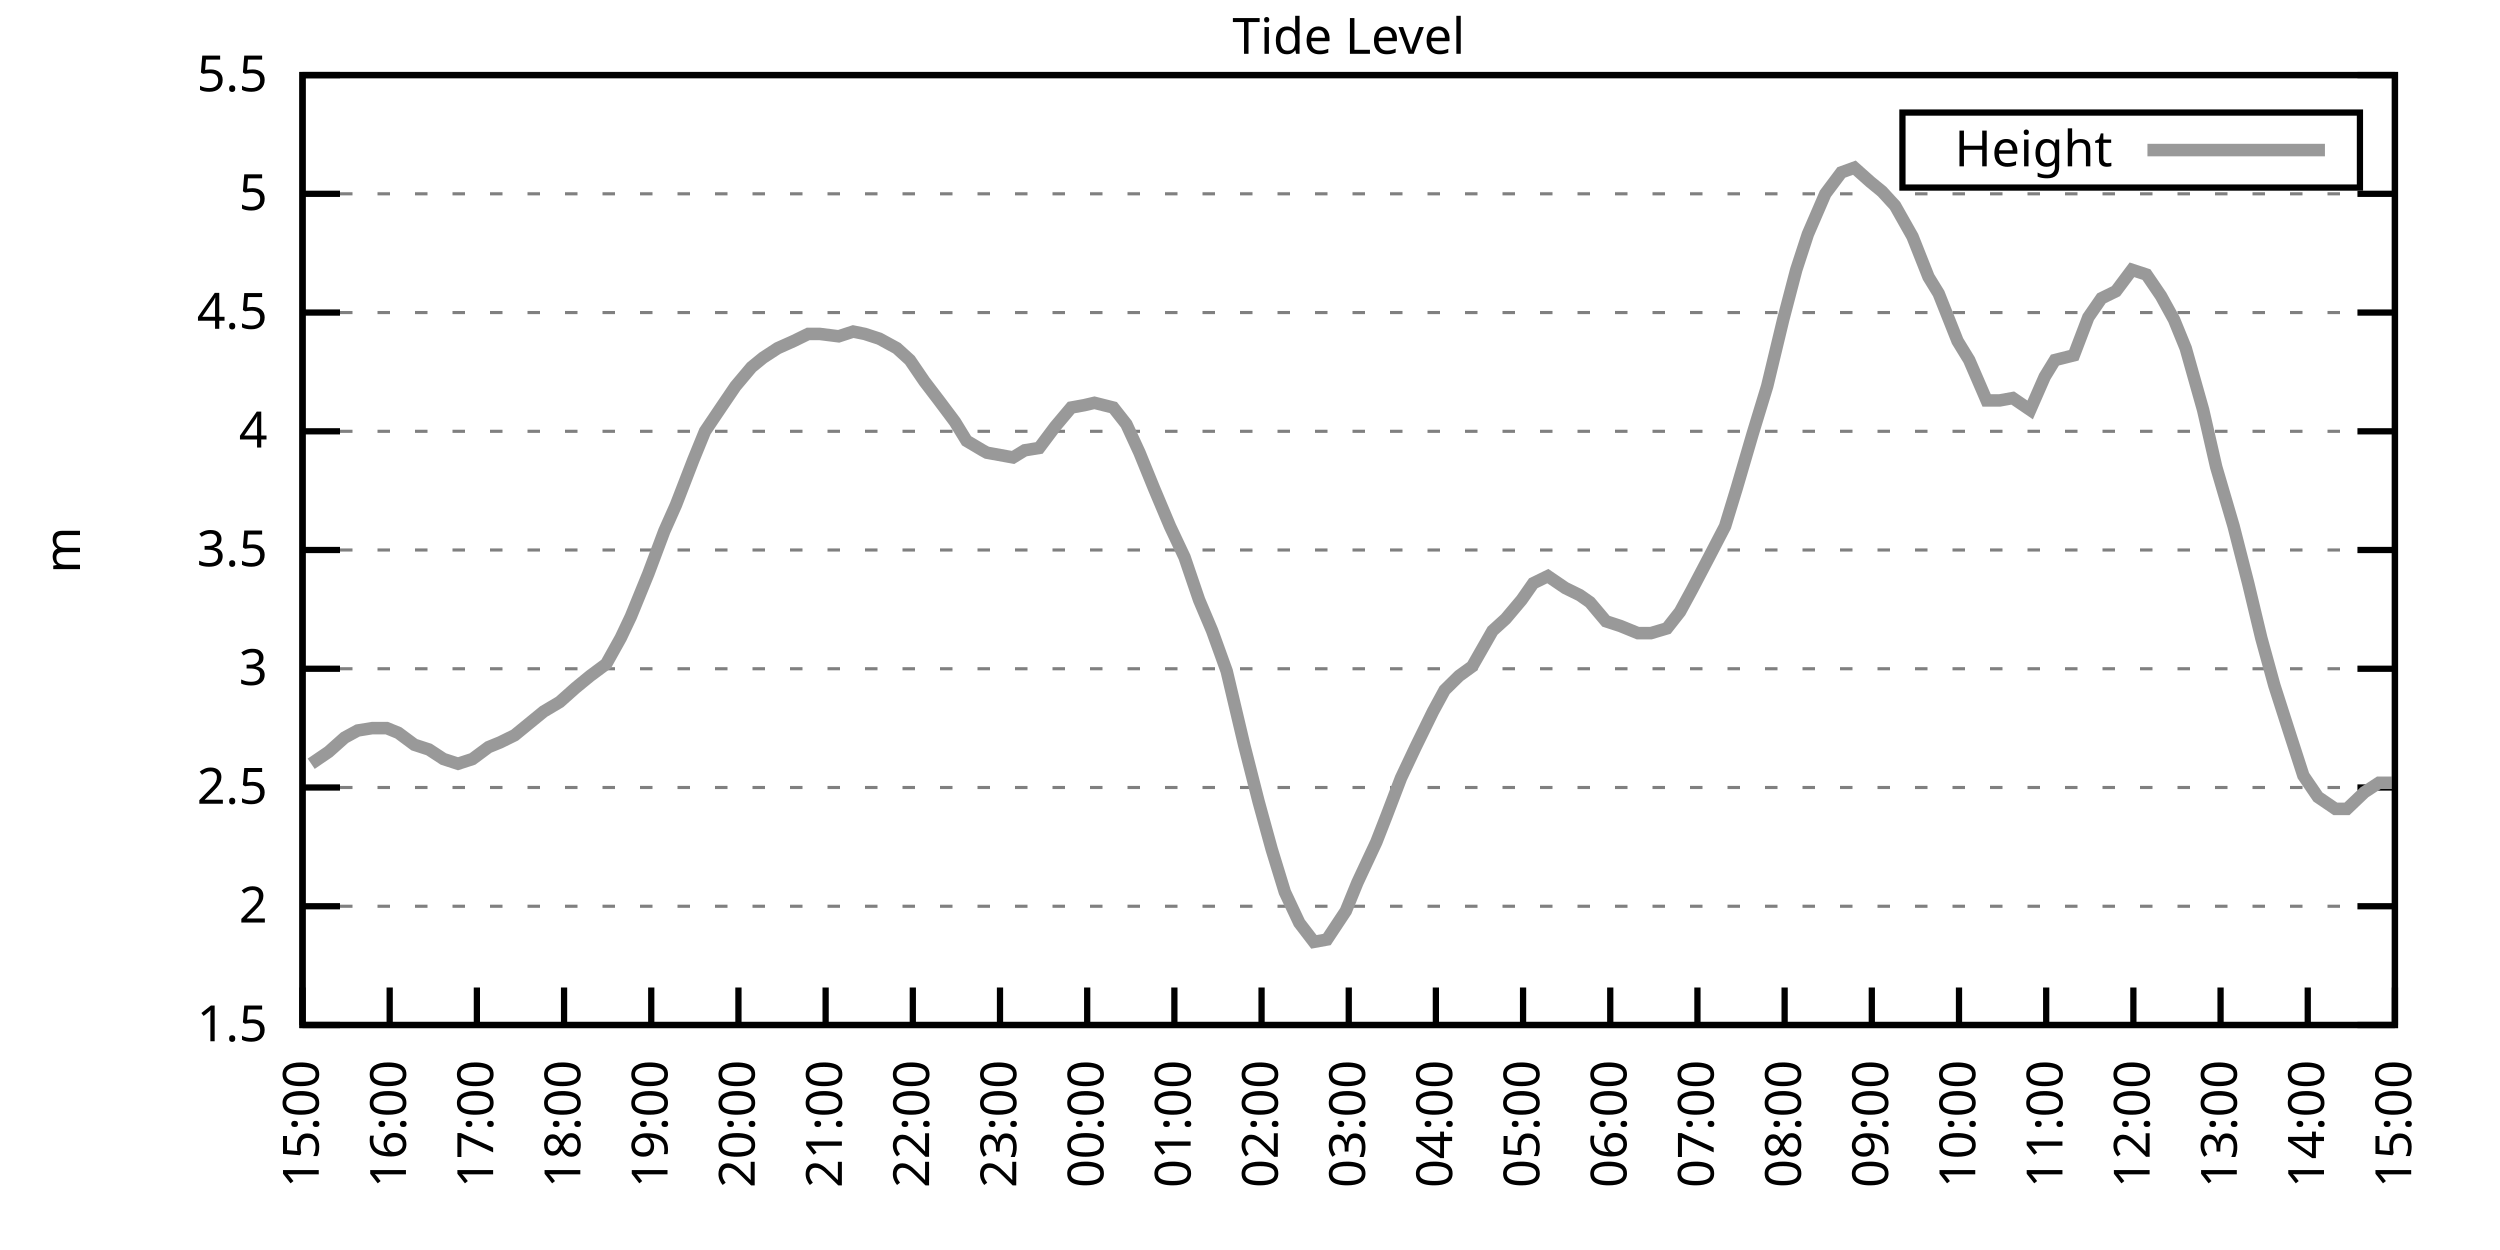
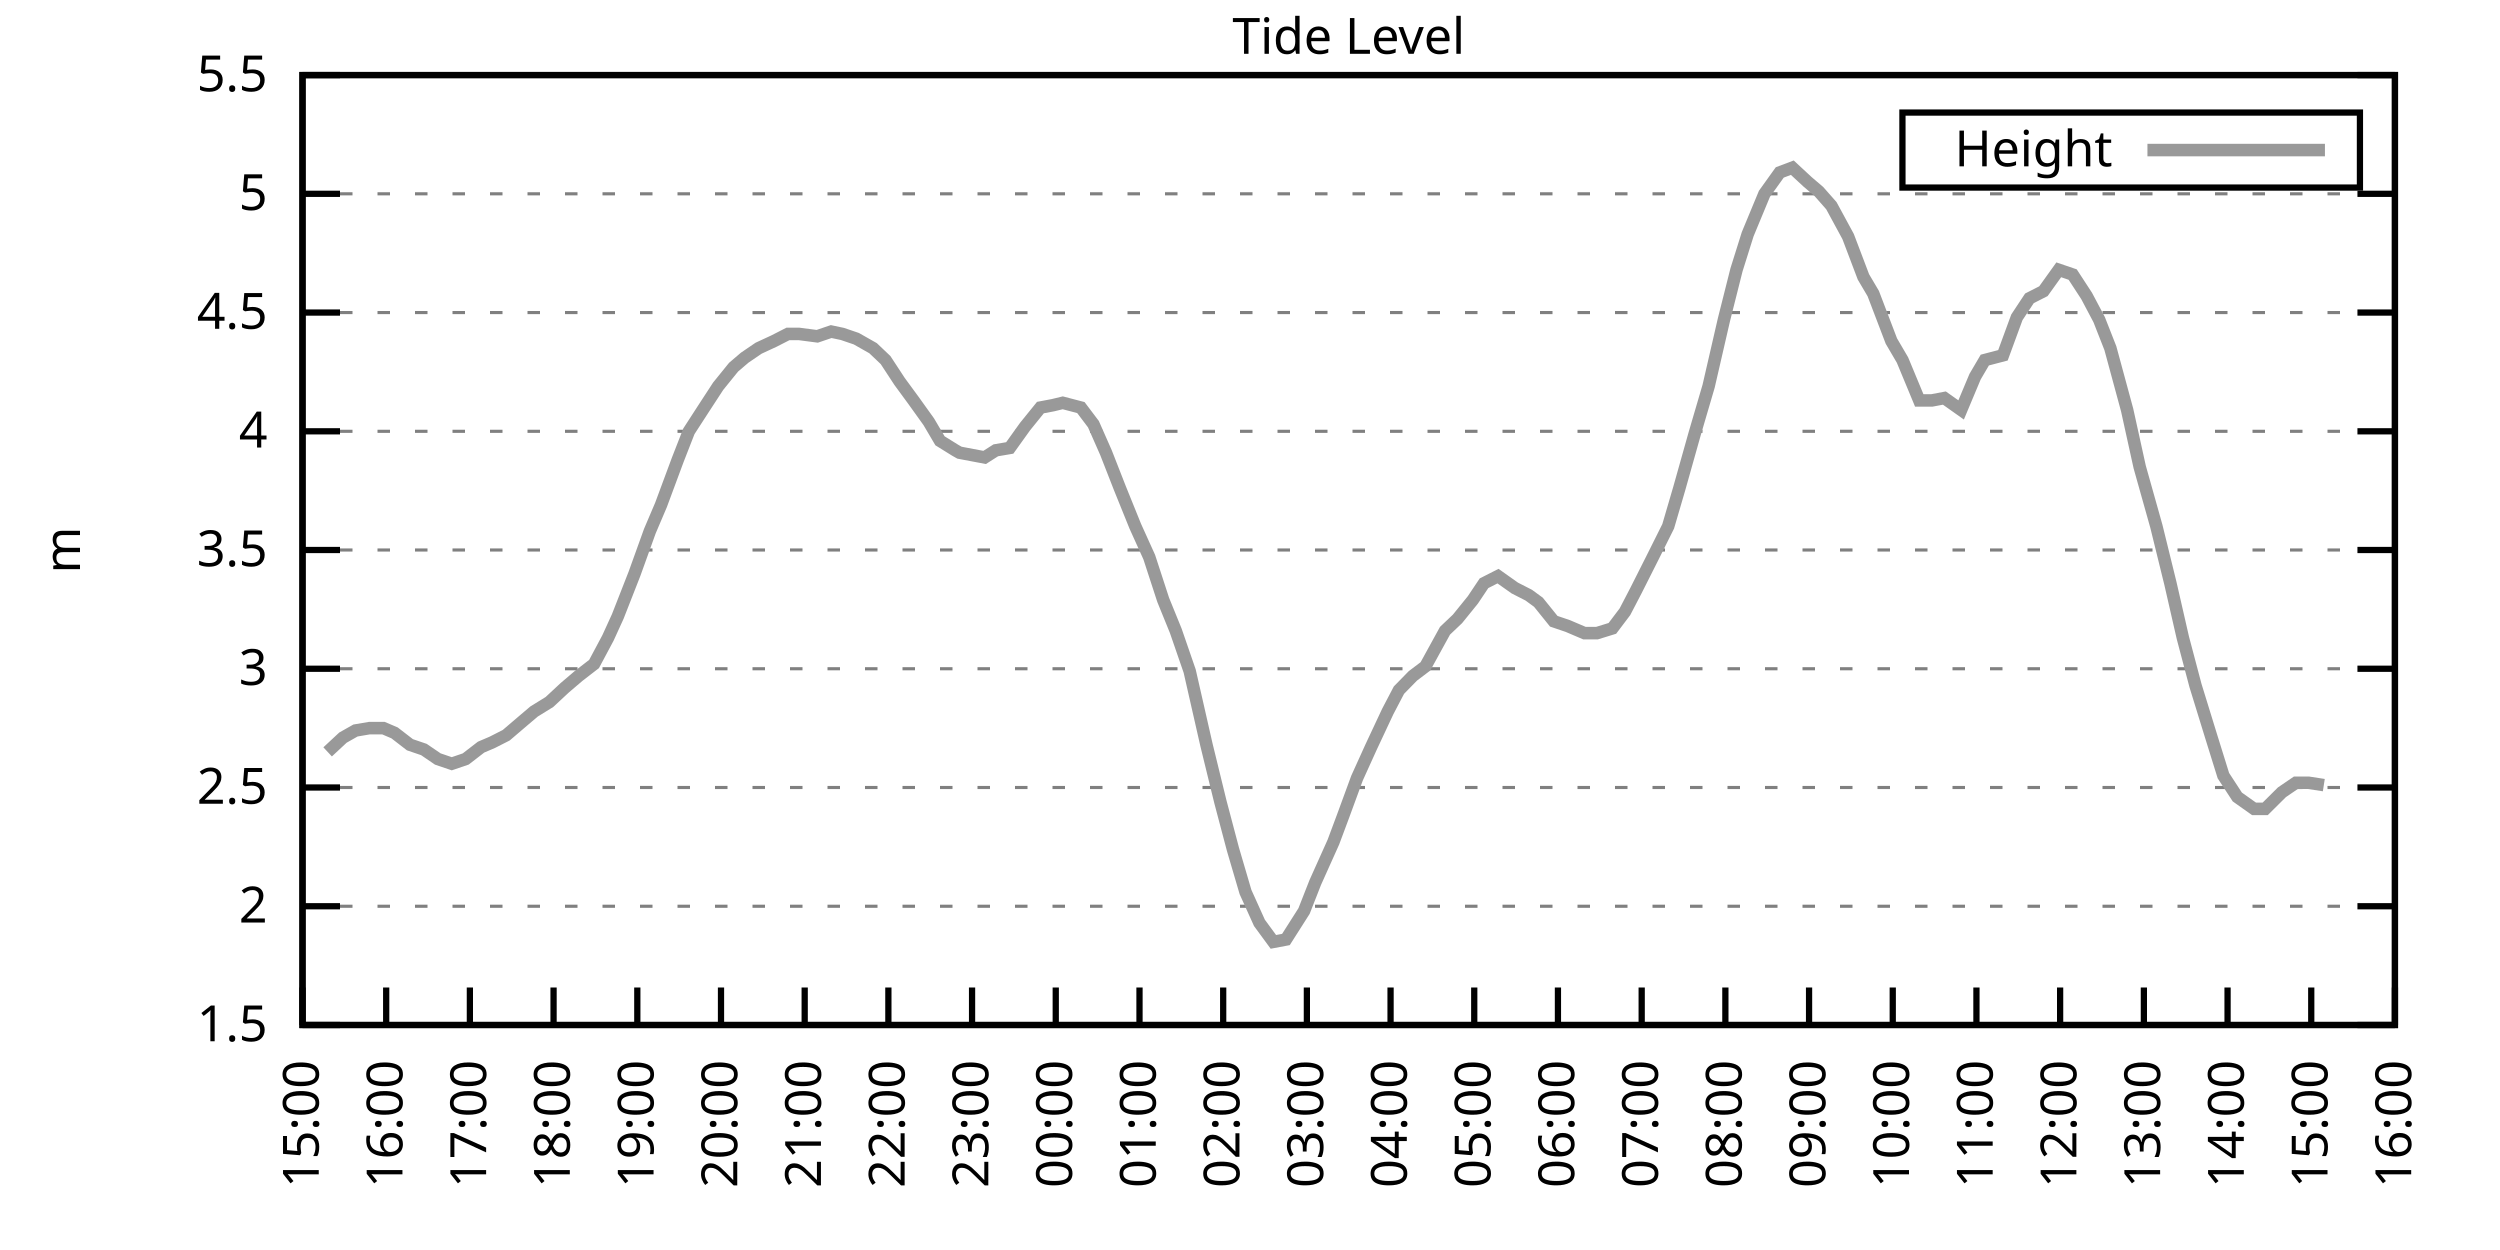
<svg xmlns="http://www.w3.org/2000/svg" xmlns:xlink="http://www.w3.org/1999/xlink" width="400" height="200" viewBox="0 0 400 200">
  <g id="gnuplot_canvas">
    <rect x="0" y="0" width="400" height="200" fill="none" />
    <defs>
      <circle id="gpDot" r="0.5" stroke-width="0.5" stroke="currentColor" />
      <path id="gpPt0" stroke-width="0.333" stroke="currentColor" d="M-1,0 h2 M0,-1 v2" />
      <path id="gpPt1" stroke-width="0.333" stroke="currentColor" d="M-1,-1 L1,1 M1,-1 L-1,1" />
      <path id="gpPt2" stroke-width="0.333" stroke="currentColor" d="M-1,0 L1,0 M0,-1 L0,1 M-1,-1 L1,1 M-1,1 L1,-1" />
      <rect id="gpPt3" stroke-width="0.333" stroke="currentColor" x="-1" y="-1" width="2" height="2" />
      <rect id="gpPt4" stroke-width="0.333" stroke="currentColor" fill="currentColor" x="-1" y="-1" width="2" height="2" />
      <circle id="gpPt5" stroke-width="0.333" stroke="currentColor" cx="0" cy="0" r="1" />
      <use xlink:href="#gpPt5" id="gpPt6" fill="currentColor" stroke="none" />
      <path id="gpPt7" stroke-width="0.333" stroke="currentColor" d="M0,-1.33 L-1.33,0.67 L1.33,0.67 z" />
      <use xlink:href="#gpPt7" id="gpPt8" fill="currentColor" stroke="none" />
      <use xlink:href="#gpPt7" id="gpPt9" stroke="currentColor" transform="rotate(180)" />
      <use xlink:href="#gpPt9" id="gpPt10" fill="currentColor" stroke="none" />
      <use xlink:href="#gpPt3" id="gpPt11" stroke="currentColor" transform="rotate(45)" />
      <use xlink:href="#gpPt11" id="gpPt12" fill="currentColor" stroke="none" />
      <path id="gpPt13" stroke-width="0.333" stroke="currentColor" d="M0,1.330 L1.265,0.411 L0.782,-1.067 L-0.782,-1.076 L-1.265,0.411 z" />
      <use xlink:href="#gpPt13" id="gpPt14" fill="currentColor" stroke="none" />
      <filter id="textbox" filterUnits="objectBoundingBox" x="0" y="0" height="1" width="1">
        <feFlood flood-color="white" flood-opacity="1" result="bgnd" />
        <feComposite in="SourceGraphic" in2="bgnd" operator="atop" />
      </filter>
      <filter id="greybox" filterUnits="objectBoundingBox" x="0" y="0" height="1" width="1">
        <feFlood flood-color="lightgrey" flood-opacity="1" result="grey" />
        <feComposite in="SourceGraphic" in2="grey" operator="atop" />
      </filter>
    </defs>
    <g fill="none" color="white" stroke="currentColor" stroke-width="1.00" stroke-linecap="butt" stroke-linejoin="miter">
</g>
    <g fill="none" color="black" stroke="currentColor" stroke-width="1.00" stroke-linecap="butt" stroke-linejoin="miter">
      <g stroke="none" shape-rendering="crispEdges">
        <polygon fill="rgb(255, 255, 255)" points="48.40,164.00 383.18,164.00 383.18,12.02 48.40,12.02 " />
      </g>
    </g>
    <g fill="none" color="black" stroke="currentColor" stroke-width="1.00" stroke-linecap="butt" stroke-linejoin="miter">
</g>
    <g fill="none" color="black" stroke="black" stroke-width="0.50" stroke-linecap="butt" stroke-linejoin="miter">
</g>
    <g fill="none" color="gray" stroke="currentColor" stroke-width="0.50" stroke-linecap="butt" stroke-linejoin="miter">
      <path stroke="gray" stroke-dasharray="2,4" class="gridline" d="M48.40,164.00 L383.19,164.00  " />
    </g>
    <g fill="none" color="gray" stroke="gray" stroke-width="1.00" stroke-linecap="butt" stroke-linejoin="miter">
</g>
    <g fill="none" color="black" stroke="currentColor" stroke-width="1.00" stroke-linecap="butt" stroke-linejoin="miter">
      <path stroke="black" d="M48.40,164.00 L54.40,164.00 M383.19,164.00 L377.19,164.00  " />
      <g transform="translate(42.80,166.60)" stroke="none" fill="black" font-family="Sans" font-size="8.00" text-anchor="end">
        <text>
          <tspan font-family="Sans"> 1.5</tspan>
        </text>
      </g>
    </g>
    <g fill="none" color="black" stroke="currentColor" stroke-width="1.00" stroke-linecap="butt" stroke-linejoin="miter">
</g>
    <g fill="none" color="black" stroke="black" stroke-width="0.50" stroke-linecap="butt" stroke-linejoin="miter">
</g>
    <g fill="none" color="gray" stroke="currentColor" stroke-width="0.50" stroke-linecap="butt" stroke-linejoin="miter">
      <path stroke="gray" stroke-dasharray="2,4" class="gridline" d="M48.40,145.00 L383.19,145.00  " />
    </g>
    <g fill="none" color="gray" stroke="gray" stroke-width="1.00" stroke-linecap="butt" stroke-linejoin="miter">
</g>
    <g fill="none" color="black" stroke="currentColor" stroke-width="1.00" stroke-linecap="butt" stroke-linejoin="miter">
      <path stroke="black" d="M48.40,145.00 L54.40,145.00 M383.19,145.00 L377.19,145.00  " />
      <g transform="translate(42.80,147.60)" stroke="none" fill="black" font-family="Sans" font-size="8.00" text-anchor="end">
        <text>
          <tspan font-family="Sans"> 2</tspan>
        </text>
      </g>
    </g>
    <g fill="none" color="black" stroke="currentColor" stroke-width="1.00" stroke-linecap="butt" stroke-linejoin="miter">
</g>
    <g fill="none" color="black" stroke="black" stroke-width="0.50" stroke-linecap="butt" stroke-linejoin="miter">
</g>
    <g fill="none" color="gray" stroke="currentColor" stroke-width="0.50" stroke-linecap="butt" stroke-linejoin="miter">
      <path stroke="gray" stroke-dasharray="2,4" class="gridline" d="M48.40,126.00 L383.19,126.00  " />
    </g>
    <g fill="none" color="gray" stroke="gray" stroke-width="1.00" stroke-linecap="butt" stroke-linejoin="miter">
</g>
    <g fill="none" color="black" stroke="currentColor" stroke-width="1.00" stroke-linecap="butt" stroke-linejoin="miter">
      <path stroke="black" d="M48.40,126.00 L54.40,126.00 M383.19,126.00 L377.19,126.00  " />
      <g transform="translate(42.80,128.60)" stroke="none" fill="black" font-family="Sans" font-size="8.00" text-anchor="end">
        <text>
          <tspan font-family="Sans"> 2.5</tspan>
        </text>
      </g>
    </g>
    <g fill="none" color="black" stroke="currentColor" stroke-width="1.00" stroke-linecap="butt" stroke-linejoin="miter">
</g>
    <g fill="none" color="black" stroke="black" stroke-width="0.50" stroke-linecap="butt" stroke-linejoin="miter">
</g>
    <g fill="none" color="gray" stroke="currentColor" stroke-width="0.50" stroke-linecap="butt" stroke-linejoin="miter">
      <path stroke="gray" stroke-dasharray="2,4" class="gridline" d="M48.40,107.00 L383.19,107.00  " />
    </g>
    <g fill="none" color="gray" stroke="gray" stroke-width="1.00" stroke-linecap="butt" stroke-linejoin="miter">
</g>
    <g fill="none" color="black" stroke="currentColor" stroke-width="1.00" stroke-linecap="butt" stroke-linejoin="miter">
      <path stroke="black" d="M48.40,107.00 L54.40,107.00 M383.19,107.00 L377.19,107.00  " />
      <g transform="translate(42.80,109.60)" stroke="none" fill="black" font-family="Sans" font-size="8.00" text-anchor="end">
        <text>
          <tspan font-family="Sans"> 3</tspan>
        </text>
      </g>
    </g>
    <g fill="none" color="black" stroke="currentColor" stroke-width="1.00" stroke-linecap="butt" stroke-linejoin="miter">
</g>
    <g fill="none" color="black" stroke="black" stroke-width="0.50" stroke-linecap="butt" stroke-linejoin="miter">
</g>
    <g fill="none" color="gray" stroke="currentColor" stroke-width="0.50" stroke-linecap="butt" stroke-linejoin="miter">
      <path stroke="gray" stroke-dasharray="2,4" class="gridline" d="M48.40,88.00 L383.19,88.00  " />
    </g>
    <g fill="none" color="gray" stroke="gray" stroke-width="1.00" stroke-linecap="butt" stroke-linejoin="miter">
</g>
    <g fill="none" color="black" stroke="currentColor" stroke-width="1.00" stroke-linecap="butt" stroke-linejoin="miter">
      <path stroke="black" d="M48.40,88.00 L54.40,88.00 M383.19,88.00 L377.19,88.00  " />
      <g transform="translate(42.80,90.60)" stroke="none" fill="black" font-family="Sans" font-size="8.00" text-anchor="end">
        <text>
          <tspan font-family="Sans"> 3.5</tspan>
        </text>
      </g>
    </g>
    <g fill="none" color="black" stroke="currentColor" stroke-width="1.00" stroke-linecap="butt" stroke-linejoin="miter">
</g>
    <g fill="none" color="black" stroke="black" stroke-width="0.50" stroke-linecap="butt" stroke-linejoin="miter">
</g>
    <g fill="none" color="gray" stroke="currentColor" stroke-width="0.50" stroke-linecap="butt" stroke-linejoin="miter">
      <path stroke="gray" stroke-dasharray="2,4" class="gridline" d="M48.40,69.01 L383.19,69.01  " />
    </g>
    <g fill="none" color="gray" stroke="gray" stroke-width="1.00" stroke-linecap="butt" stroke-linejoin="miter">
</g>
    <g fill="none" color="black" stroke="currentColor" stroke-width="1.00" stroke-linecap="butt" stroke-linejoin="miter">
      <path stroke="black" d="M48.40,69.01 L54.40,69.01 M383.19,69.01 L377.19,69.01  " />
      <g transform="translate(42.80,71.61)" stroke="none" fill="black" font-family="Sans" font-size="8.00" text-anchor="end">
        <text>
          <tspan font-family="Sans"> 4</tspan>
        </text>
      </g>
    </g>
    <g fill="none" color="black" stroke="currentColor" stroke-width="1.00" stroke-linecap="butt" stroke-linejoin="miter">
</g>
    <g fill="none" color="black" stroke="black" stroke-width="0.50" stroke-linecap="butt" stroke-linejoin="miter">
</g>
    <g fill="none" color="gray" stroke="currentColor" stroke-width="0.50" stroke-linecap="butt" stroke-linejoin="miter">
      <path stroke="gray" stroke-dasharray="2,4" class="gridline" d="M48.40,50.01 L383.19,50.01  " />
    </g>
    <g fill="none" color="gray" stroke="gray" stroke-width="1.00" stroke-linecap="butt" stroke-linejoin="miter">
</g>
    <g fill="none" color="black" stroke="currentColor" stroke-width="1.00" stroke-linecap="butt" stroke-linejoin="miter">
      <path stroke="black" d="M48.40,50.01 L54.40,50.01 M383.19,50.01 L377.19,50.01  " />
      <g transform="translate(42.80,52.61)" stroke="none" fill="black" font-family="Sans" font-size="8.00" text-anchor="end">
        <text>
          <tspan font-family="Sans"> 4.5</tspan>
        </text>
      </g>
    </g>
    <g fill="none" color="black" stroke="currentColor" stroke-width="1.00" stroke-linecap="butt" stroke-linejoin="miter">
</g>
    <g fill="none" color="black" stroke="black" stroke-width="0.50" stroke-linecap="butt" stroke-linejoin="miter">
</g>
    <g fill="none" color="gray" stroke="currentColor" stroke-width="0.50" stroke-linecap="butt" stroke-linejoin="miter">
      <path stroke="gray" stroke-dasharray="2,4" class="gridline" d="M48.40,31.01 L383.19,31.01  " />
    </g>
    <g fill="none" color="gray" stroke="gray" stroke-width="1.00" stroke-linecap="butt" stroke-linejoin="miter">
</g>
    <g fill="none" color="black" stroke="currentColor" stroke-width="1.00" stroke-linecap="butt" stroke-linejoin="miter">
      <path stroke="black" d="M48.40,31.01 L54.40,31.01 M383.19,31.01 L377.19,31.01  " />
      <g transform="translate(42.80,33.61)" stroke="none" fill="black" font-family="Sans" font-size="8.00" text-anchor="end">
        <text>
          <tspan font-family="Sans"> 5</tspan>
        </text>
      </g>
    </g>
    <g fill="none" color="black" stroke="currentColor" stroke-width="1.00" stroke-linecap="butt" stroke-linejoin="miter">
</g>
    <g fill="none" color="black" stroke="black" stroke-width="0.50" stroke-linecap="butt" stroke-linejoin="miter">
</g>
    <g fill="none" color="gray" stroke="currentColor" stroke-width="0.50" stroke-linecap="butt" stroke-linejoin="miter">
      <path stroke="gray" stroke-dasharray="2,4" class="gridline" d="M48.40,12.01 L383.19,12.01  " />
    </g>
    <g fill="none" color="gray" stroke="gray" stroke-width="1.00" stroke-linecap="butt" stroke-linejoin="miter">
</g>
    <g fill="none" color="black" stroke="currentColor" stroke-width="1.00" stroke-linecap="butt" stroke-linejoin="miter">
      <path stroke="black" d="M48.40,12.01 L54.40,12.01 M383.19,12.01 L377.19,12.01  " />
      <g transform="translate(42.80,14.61)" stroke="none" fill="black" font-family="Sans" font-size="8.00" text-anchor="end">
        <text>
          <tspan font-family="Sans"> 5.5</tspan>
        </text>
      </g>
    </g>
    <g fill="none" color="black" stroke="currentColor" stroke-width="1.00" stroke-linecap="butt" stroke-linejoin="miter">
      <path stroke="black" d="M48.40,164.00 L48.40,158.00  " />
      <g transform="translate(51.00,169.60) rotate(270.00)" stroke="none" fill="black" font-family="Sans" font-size="8.00" text-anchor="end">
        <text>
          <tspan font-family="Sans">15:00</tspan>
        </text>
      </g>
    </g>
    <g fill="none" color="black" stroke="currentColor" stroke-width="1.00" stroke-linecap="butt" stroke-linejoin="miter">
-       <path stroke="black" d="M62.35,164.00 L62.35,158.00  " />
-       <g transform="translate(64.95,169.60) rotate(270.00)" stroke="none" fill="black" font-family="Sans" font-size="8.00" text-anchor="end">
+       <path stroke="black" d="M61.79,164.00 L61.79,158.00  " />
+       <g transform="translate(64.39,169.60) rotate(270.00)" stroke="none" fill="black" font-family="Sans" font-size="8.00" text-anchor="end">
        <text>
          <tspan font-family="Sans">16:00</tspan>
        </text>
      </g>
    </g>
    <g fill="none" color="black" stroke="currentColor" stroke-width="1.00" stroke-linecap="butt" stroke-linejoin="miter">
-       <path stroke="black" d="M76.30,164.00 L76.30,158.00  " />
-       <g transform="translate(78.90,169.60) rotate(270.00)" stroke="none" fill="black" font-family="Sans" font-size="8.00" text-anchor="end">
+       <path stroke="black" d="M75.18,164.00 L75.18,158.00  " />
+       <g transform="translate(77.78,169.60) rotate(270.00)" stroke="none" fill="black" font-family="Sans" font-size="8.00" text-anchor="end">
        <text>
          <tspan font-family="Sans">17:00</tspan>
        </text>
      </g>
    </g>
    <g fill="none" color="black" stroke="currentColor" stroke-width="1.00" stroke-linecap="butt" stroke-linejoin="miter">
-       <path stroke="black" d="M90.25,164.00 L90.25,158.00  " />
-       <g transform="translate(92.85,169.60) rotate(270.00)" stroke="none" fill="black" font-family="Sans" font-size="8.00" text-anchor="end">
+       <path stroke="black" d="M88.57,164.00 L88.57,158.00  " />
+       <g transform="translate(91.17,169.60) rotate(270.00)" stroke="none" fill="black" font-family="Sans" font-size="8.00" text-anchor="end">
        <text>
          <tspan font-family="Sans">18:00</tspan>
        </text>
      </g>
    </g>
    <g fill="none" color="black" stroke="currentColor" stroke-width="1.00" stroke-linecap="butt" stroke-linejoin="miter">
-       <path stroke="black" d="M104.20,164.00 L104.20,158.00  " />
-       <g transform="translate(106.80,169.60) rotate(270.00)" stroke="none" fill="black" font-family="Sans" font-size="8.00" text-anchor="end">
+       <path stroke="black" d="M101.97,164.00 L101.97,158.00  " />
+       <g transform="translate(104.57,169.60) rotate(270.00)" stroke="none" fill="black" font-family="Sans" font-size="8.00" text-anchor="end">
        <text>
          <tspan font-family="Sans">19:00</tspan>
        </text>
      </g>
    </g>
    <g fill="none" color="black" stroke="currentColor" stroke-width="1.00" stroke-linecap="butt" stroke-linejoin="miter">
-       <path stroke="black" d="M118.15,164.00 L118.15,158.00  " />
-       <g transform="translate(120.75,169.60) rotate(270.00)" stroke="none" fill="black" font-family="Sans" font-size="8.00" text-anchor="end">
+       <path stroke="black" d="M115.36,164.00 L115.36,158.00  " />
+       <g transform="translate(117.96,169.60) rotate(270.00)" stroke="none" fill="black" font-family="Sans" font-size="8.00" text-anchor="end">
        <text>
          <tspan font-family="Sans">20:00</tspan>
        </text>
      </g>
    </g>
    <g fill="none" color="black" stroke="currentColor" stroke-width="1.00" stroke-linecap="butt" stroke-linejoin="miter">
-       <path stroke="black" d="M132.10,164.00 L132.10,158.00  " />
-       <g transform="translate(134.70,169.60) rotate(270.00)" stroke="none" fill="black" font-family="Sans" font-size="8.00" text-anchor="end">
+       <path stroke="black" d="M128.75,164.00 L128.75,158.00  " />
+       <g transform="translate(131.35,169.60) rotate(270.00)" stroke="none" fill="black" font-family="Sans" font-size="8.00" text-anchor="end">
        <text>
          <tspan font-family="Sans">21:00</tspan>
        </text>
      </g>
    </g>
    <g fill="none" color="black" stroke="currentColor" stroke-width="1.00" stroke-linecap="butt" stroke-linejoin="miter">
-       <path stroke="black" d="M146.05,164.00 L146.05,158.00  " />
-       <g transform="translate(148.65,169.60) rotate(270.00)" stroke="none" fill="black" font-family="Sans" font-size="8.00" text-anchor="end">
+       <path stroke="black" d="M142.14,164.00 L142.14,158.00  " />
+       <g transform="translate(144.74,169.60) rotate(270.00)" stroke="none" fill="black" font-family="Sans" font-size="8.00" text-anchor="end">
        <text>
          <tspan font-family="Sans">22:00</tspan>
        </text>
      </g>
    </g>
    <g fill="none" color="black" stroke="currentColor" stroke-width="1.00" stroke-linecap="butt" stroke-linejoin="miter">
-       <path stroke="black" d="M160.00,164.00 L160.00,158.00  " />
-       <g transform="translate(162.60,169.60) rotate(270.00)" stroke="none" fill="black" font-family="Sans" font-size="8.00" text-anchor="end">
+       <path stroke="black" d="M155.53,164.00 L155.53,158.00  " />
+       <g transform="translate(158.13,169.60) rotate(270.00)" stroke="none" fill="black" font-family="Sans" font-size="8.00" text-anchor="end">
        <text>
          <tspan font-family="Sans">23:00</tspan>
        </text>
      </g>
    </g>
    <g fill="none" color="black" stroke="currentColor" stroke-width="1.00" stroke-linecap="butt" stroke-linejoin="miter">
-       <path stroke="black" d="M173.95,164.00 L173.95,158.00  " />
-       <g transform="translate(176.55,169.60) rotate(270.00)" stroke="none" fill="black" font-family="Sans" font-size="8.00" text-anchor="end">
+       <path stroke="black" d="M168.92,164.00 L168.92,158.00  " />
+       <g transform="translate(171.52,169.60) rotate(270.00)" stroke="none" fill="black" font-family="Sans" font-size="8.00" text-anchor="end">
        <text>
          <tspan font-family="Sans">00:00</tspan>
        </text>
      </g>
    </g>
    <g fill="none" color="black" stroke="currentColor" stroke-width="1.00" stroke-linecap="butt" stroke-linejoin="miter">
-       <path stroke="black" d="M187.90,164.00 L187.90,158.00  " />
-       <g transform="translate(190.50,169.60) rotate(270.00)" stroke="none" fill="black" font-family="Sans" font-size="8.00" text-anchor="end">
+       <path stroke="black" d="M182.32,164.00 L182.32,158.00  " />
+       <g transform="translate(184.92,169.60) rotate(270.00)" stroke="none" fill="black" font-family="Sans" font-size="8.00" text-anchor="end">
        <text>
          <tspan font-family="Sans">01:00</tspan>
        </text>
      </g>
    </g>
    <g fill="none" color="black" stroke="currentColor" stroke-width="1.00" stroke-linecap="butt" stroke-linejoin="miter">
-       <path stroke="black" d="M201.85,164.00 L201.85,158.00  " />
-       <g transform="translate(204.45,169.60) rotate(270.00)" stroke="none" fill="black" font-family="Sans" font-size="8.00" text-anchor="end">
+       <path stroke="black" d="M195.71,164.00 L195.71,158.00  " />
+       <g transform="translate(198.31,169.60) rotate(270.00)" stroke="none" fill="black" font-family="Sans" font-size="8.00" text-anchor="end">
        <text>
          <tspan font-family="Sans">02:00</tspan>
        </text>
      </g>
    </g>
    <g fill="none" color="black" stroke="currentColor" stroke-width="1.00" stroke-linecap="butt" stroke-linejoin="miter">
-       <path stroke="black" d="M215.80,164.00 L215.80,158.00  " />
-       <g transform="translate(218.40,169.60) rotate(270.00)" stroke="none" fill="black" font-family="Sans" font-size="8.00" text-anchor="end">
+       <path stroke="black" d="M209.10,164.00 L209.10,158.00  " />
+       <g transform="translate(211.70,169.60) rotate(270.00)" stroke="none" fill="black" font-family="Sans" font-size="8.00" text-anchor="end">
        <text>
          <tspan font-family="Sans">03:00</tspan>
        </text>
      </g>
    </g>
    <g fill="none" color="black" stroke="currentColor" stroke-width="1.00" stroke-linecap="butt" stroke-linejoin="miter">
-       <path stroke="black" d="M229.74,164.00 L229.74,158.00  " />
-       <g transform="translate(232.34,169.60) rotate(270.00)" stroke="none" fill="black" font-family="Sans" font-size="8.00" text-anchor="end">
+       <path stroke="black" d="M222.49,164.00 L222.49,158.00  " />
+       <g transform="translate(225.09,169.60) rotate(270.00)" stroke="none" fill="black" font-family="Sans" font-size="8.00" text-anchor="end">
        <text>
          <tspan font-family="Sans">04:00</tspan>
        </text>
      </g>
    </g>
    <g fill="none" color="black" stroke="currentColor" stroke-width="1.00" stroke-linecap="butt" stroke-linejoin="miter">
-       <path stroke="black" d="M243.69,164.00 L243.69,158.00  " />
-       <g transform="translate(246.29,169.60) rotate(270.00)" stroke="none" fill="black" font-family="Sans" font-size="8.00" text-anchor="end">
+       <path stroke="black" d="M235.88,164.00 L235.88,158.00  " />
+       <g transform="translate(238.48,169.60) rotate(270.00)" stroke="none" fill="black" font-family="Sans" font-size="8.00" text-anchor="end">
        <text>
          <tspan font-family="Sans">05:00</tspan>
        </text>
      </g>
    </g>
    <g fill="none" color="black" stroke="currentColor" stroke-width="1.00" stroke-linecap="butt" stroke-linejoin="miter">
-       <path stroke="black" d="M257.64,164.00 L257.64,158.00  " />
-       <g transform="translate(260.24,169.60) rotate(270.00)" stroke="none" fill="black" font-family="Sans" font-size="8.00" text-anchor="end">
+       <path stroke="black" d="M249.27,164.00 L249.27,158.00  " />
+       <g transform="translate(251.87,169.60) rotate(270.00)" stroke="none" fill="black" font-family="Sans" font-size="8.00" text-anchor="end">
        <text>
          <tspan font-family="Sans">06:00</tspan>
        </text>
      </g>
    </g>
    <g fill="none" color="black" stroke="currentColor" stroke-width="1.00" stroke-linecap="butt" stroke-linejoin="miter">
-       <path stroke="black" d="M271.59,164.00 L271.59,158.00  " />
-       <g transform="translate(274.19,169.60) rotate(270.00)" stroke="none" fill="black" font-family="Sans" font-size="8.00" text-anchor="end">
+       <path stroke="black" d="M262.67,164.00 L262.67,158.00  " />
+       <g transform="translate(265.27,169.60) rotate(270.00)" stroke="none" fill="black" font-family="Sans" font-size="8.00" text-anchor="end">
        <text>
          <tspan font-family="Sans">07:00</tspan>
        </text>
      </g>
    </g>
    <g fill="none" color="black" stroke="currentColor" stroke-width="1.00" stroke-linecap="butt" stroke-linejoin="miter">
-       <path stroke="black" d="M285.54,164.00 L285.54,158.00  " />
-       <g transform="translate(288.14,169.60) rotate(270.00)" stroke="none" fill="black" font-family="Sans" font-size="8.00" text-anchor="end">
+       <path stroke="black" d="M276.06,164.00 L276.06,158.00  " />
+       <g transform="translate(278.66,169.60) rotate(270.00)" stroke="none" fill="black" font-family="Sans" font-size="8.00" text-anchor="end">
        <text>
          <tspan font-family="Sans">08:00</tspan>
        </text>
      </g>
    </g>
    <g fill="none" color="black" stroke="currentColor" stroke-width="1.00" stroke-linecap="butt" stroke-linejoin="miter">
-       <path stroke="black" d="M299.49,164.00 L299.49,158.00  " />
-       <g transform="translate(302.09,169.60) rotate(270.00)" stroke="none" fill="black" font-family="Sans" font-size="8.00" text-anchor="end">
+       <path stroke="black" d="M289.45,164.00 L289.45,158.00  " />
+       <g transform="translate(292.05,169.60) rotate(270.00)" stroke="none" fill="black" font-family="Sans" font-size="8.00" text-anchor="end">
        <text>
          <tspan font-family="Sans">09:00</tspan>
        </text>
      </g>
    </g>
    <g fill="none" color="black" stroke="currentColor" stroke-width="1.00" stroke-linecap="butt" stroke-linejoin="miter">
-       <path stroke="black" d="M313.44,164.00 L313.44,158.00  " />
-       <g transform="translate(316.04,169.60) rotate(270.00)" stroke="none" fill="black" font-family="Sans" font-size="8.00" text-anchor="end">
+       <path stroke="black" d="M302.84,164.00 L302.84,158.00  " />
+       <g transform="translate(305.44,169.60) rotate(270.00)" stroke="none" fill="black" font-family="Sans" font-size="8.00" text-anchor="end">
        <text>
          <tspan font-family="Sans">10:00</tspan>
        </text>
      </g>
    </g>
    <g fill="none" color="black" stroke="currentColor" stroke-width="1.00" stroke-linecap="butt" stroke-linejoin="miter">
-       <path stroke="black" d="M327.39,164.00 L327.39,158.00  " />
-       <g transform="translate(329.99,169.60) rotate(270.00)" stroke="none" fill="black" font-family="Sans" font-size="8.00" text-anchor="end">
+       <path stroke="black" d="M316.23,164.00 L316.23,158.00  " />
+       <g transform="translate(318.83,169.60) rotate(270.00)" stroke="none" fill="black" font-family="Sans" font-size="8.00" text-anchor="end">
        <text>
          <tspan font-family="Sans">11:00</tspan>
        </text>
      </g>
    </g>
    <g fill="none" color="black" stroke="currentColor" stroke-width="1.00" stroke-linecap="butt" stroke-linejoin="miter">
-       <path stroke="black" d="M341.34,164.00 L341.34,158.00  " />
-       <g transform="translate(343.94,169.60) rotate(270.00)" stroke="none" fill="black" font-family="Sans" font-size="8.00" text-anchor="end">
+       <path stroke="black" d="M329.62,164.00 L329.62,158.00  " />
+       <g transform="translate(332.22,169.60) rotate(270.00)" stroke="none" fill="black" font-family="Sans" font-size="8.00" text-anchor="end">
        <text>
          <tspan font-family="Sans">12:00</tspan>
        </text>
      </g>
    </g>
    <g fill="none" color="black" stroke="currentColor" stroke-width="1.00" stroke-linecap="butt" stroke-linejoin="miter">
-       <path stroke="black" d="M355.29,164.00 L355.29,158.00  " />
-       <g transform="translate(357.89,169.60) rotate(270.00)" stroke="none" fill="black" font-family="Sans" font-size="8.00" text-anchor="end">
+       <path stroke="black" d="M343.02,164.00 L343.02,158.00  " />
+       <g transform="translate(345.62,169.60) rotate(270.00)" stroke="none" fill="black" font-family="Sans" font-size="8.00" text-anchor="end">
        <text>
          <tspan font-family="Sans">13:00</tspan>
        </text>
      </g>
    </g>
    <g fill="none" color="black" stroke="currentColor" stroke-width="1.00" stroke-linecap="butt" stroke-linejoin="miter">
-       <path stroke="black" d="M369.24,164.00 L369.24,158.00  " />
-       <g transform="translate(371.84,169.60) rotate(270.00)" stroke="none" fill="black" font-family="Sans" font-size="8.00" text-anchor="end">
+       <path stroke="black" d="M356.41,164.00 L356.41,158.00  " />
+       <g transform="translate(359.01,169.60) rotate(270.00)" stroke="none" fill="black" font-family="Sans" font-size="8.00" text-anchor="end">
        <text>
          <tspan font-family="Sans">14:00</tspan>
+         </text>
+       </g>
+     </g>
+     <g fill="none" color="black" stroke="currentColor" stroke-width="1.00" stroke-linecap="butt" stroke-linejoin="miter">
+       <path stroke="black" d="M369.80,164.00 L369.80,158.00  " />
+       <g transform="translate(372.40,169.60) rotate(270.00)" stroke="none" fill="black" font-family="Sans" font-size="8.00" text-anchor="end">
+         <text>
+           <tspan font-family="Sans">15:00</tspan>
        </text>
      </g>
    </g>
    <g fill="none" color="black" stroke="currentColor" stroke-width="1.00" stroke-linecap="butt" stroke-linejoin="miter">
      <path stroke="black" d="M383.19,164.00 L383.19,158.00  " />
      <g transform="translate(385.79,169.60) rotate(270.00)" stroke="none" fill="black" font-family="Sans" font-size="8.00" text-anchor="end">
        <text>
-           <tspan font-family="Sans">15:00</tspan>
+           <tspan font-family="Sans">16:00</tspan>
        </text>
      </g>
    </g>
    <g fill="none" color="black" stroke="currentColor" stroke-width="1.00" stroke-linecap="butt" stroke-linejoin="miter">
</g>
    <g fill="none" color="black" stroke="currentColor" stroke-width="1.00" stroke-linecap="butt" stroke-linejoin="miter">
      <path stroke="black" d="M48.40,12.01 L48.40,164.00 L383.19,164.00 L383.19,12.01 L48.40,12.01 Z  " />
    </g>
    <g fill="none" color="black" stroke="currentColor" stroke-width="1.00" stroke-linecap="butt" stroke-linejoin="miter">
</g>
    <g fill="none" color="black" stroke="currentColor" stroke-width="1.00" stroke-linecap="butt" stroke-linejoin="miter">
      <path stroke="black" d="M304.39,30.01 L304.39,18.01 L377.59,18.01 L377.59,30.01 L304.39,30.01 Z  " />
    </g>
    <g id="Tide_level_plot_1">
      <g fill="none" color="white" stroke="black" stroke-width="2.00" stroke-linecap="butt" stroke-linejoin="miter">
</g>
      <g fill="none" color="black" stroke="currentColor" stroke-width="2.00" stroke-linecap="butt" stroke-linejoin="miter">
        <g transform="translate(337.99,26.61)" stroke="none" fill="black" font-family="Sans" font-size="8.00" text-anchor="end">
          <text>
            <tspan font-family="Sans">Height</tspan>
          </text>
        </g>
      </g>
      <g fill="none" color="black" stroke="currentColor" stroke-width="2.00" stroke-linecap="butt" stroke-linejoin="miter">
-         <path stroke="rgb(153, 153, 153)" d="M343.59,24.01 L371.99,24.01 M49.79,122.20 L52.58,120.30 L55.14,118.02 L57.23,116.88 L59.56,116.50 L61.88,116.50   L63.74,117.26 L66.30,119.16 L68.63,119.92 L70.95,121.44 L73.28,122.20 L75.60,121.44 L78.16,119.54 L80.02,118.78   L82.34,117.64 L85.13,115.36 L86.99,113.84 L89.55,112.32 L92.11,110.04 L94.43,108.14 L96.99,106.24 L99.32,102.06   L100.94,98.64 L103.73,91.80 L106.29,84.97 L108.15,80.79 L110.94,73.57 L112.80,69.01 L115.36,65.21 L117.68,61.79   L120.24,58.75 L122.10,57.23 L124.43,55.71 L126.98,54.57 L129.31,53.43 L131.17,53.43 L134.19,53.81 L136.51,53.05   L138.37,53.43 L140.70,54.19 L143.49,55.71 L145.58,57.61 L147.91,61.03 L150.23,64.07 L152.79,67.49 L154.65,70.53   L157.21,72.05 L157.90,72.43 L162.09,73.19 L163.95,72.05 L166.27,71.67 L168.83,68.25 L171.39,65.21 L173.48,64.83   L175.11,64.45 L178.13,65.21 L180.22,67.87 L182.32,72.43 L184.64,78.13 L187.20,84.21 L189.52,89.14 L191.85,95.98   L193.94,100.92 L196.27,107.38 L199.06,119.16 L201.38,128.28 L203.47,135.88 L205.57,142.72 L207.89,147.66 L210.22,150.70   L212.31,150.32 L215.33,145.76 L217.19,141.20 L220.21,134.74 L221.84,130.56 L224.16,124.48 L226.49,119.54 L229.28,113.84   L231.14,110.42 L233.46,108.14 L235.56,106.62 L238.81,100.92 L240.90,99.02 L243.46,95.98 L245.32,93.32 L247.65,92.18   L250.44,94.08 L252.76,95.22 L254.39,96.36 L256.95,99.40 L259.27,100.16 L262.06,101.30 L264.15,101.30 L266.71,100.54   L268.80,97.88 L270.66,94.46 L273.45,89.14 L276.01,84.21 L277.87,78.13 L280.43,69.39 L282.75,61.79 L285.31,51.15   L287.40,43.17 L289.26,37.47 L292.05,31.01 L294.61,27.59 L296.70,26.83 L299.26,29.11 L301.12,30.63 L303.21,32.91   L306.00,37.85 L308.56,44.31 L310.19,46.97 L313.21,54.57 L315.07,57.61 L317.86,64.07 L319.95,64.07 L322.04,63.69   L324.83,65.59 L327.16,60.27 L328.79,57.61 L331.81,56.85 L334.13,50.77 L336.23,47.73 L338.55,46.59 L341.11,43.17   L343.43,43.93 L345.76,47.35 L347.85,51.15 L349.71,55.71 L352.50,65.59 L354.59,74.71 L357.38,84.21 L359.71,93.32   L361.80,102.06 L363.89,109.66 L366.45,117.64 L368.54,124.10 L370.87,127.52 L373.66,129.42 L375.52,129.42 L378.31,126.76   L380.63,125.24 L382.73,125.24  " />
+         <path stroke="rgb(153, 153, 153)" d="M343.59,24.01 L371.99,24.01 M52.42,120.30 L54.87,118.02 L56.88,116.88 L59.11,116.50 L61.35,116.50 L63.13,117.26   L65.59,119.16 L67.82,119.92 L70.05,121.44 L72.28,122.20 L74.51,121.44 L76.97,119.54 L78.75,118.78 L80.99,117.64   L83.66,115.36 L85.45,113.84 L87.91,112.32 L90.36,110.04 L92.59,108.14 L95.05,106.24 L97.28,102.06 L98.84,98.64   L101.52,91.80 L103.98,84.97 L105.76,80.79 L108.44,73.57 L110.22,69.01 L112.68,65.21 L114.91,61.79 L117.37,58.75   L119.15,57.23 L121.38,55.71 L123.84,54.57 L126.07,53.43 L127.86,53.43 L130.76,53.81 L132.99,53.05 L134.78,53.43   L137.01,54.19 L139.69,55.71 L141.69,57.61 L143.93,61.03 L146.16,64.07 L148.61,67.49 L150.40,70.53 L152.85,72.05   L153.52,72.43 L157.54,73.19 L159.33,72.05 L161.56,71.67 L164.01,68.25 L166.47,65.21 L168.48,64.83 L170.04,64.45   L172.94,65.21 L174.95,67.87 L176.96,72.43 L179.19,78.13 L181.65,84.21 L183.88,89.14 L186.11,95.98 L188.12,100.92   L190.35,107.38 L193.03,119.16 L195.26,128.28 L197.27,135.88 L199.28,142.72 L201.51,147.66 L203.74,150.70 L205.75,150.32   L208.65,145.76 L210.44,141.20 L213.34,134.74 L214.90,130.56 L217.13,124.48 L219.37,119.54 L222.04,113.84 L223.83,110.42   L226.06,108.14 L228.07,106.62 L231.20,100.92 L233.20,99.02 L235.66,95.98 L237.44,93.32 L239.68,92.18 L242.36,94.08   L244.59,95.22 L246.15,96.36 L248.60,99.40 L250.84,100.16 L253.51,101.30 L255.52,101.30 L257.98,100.54 L259.99,97.88   L261.77,94.46 L264.45,89.14 L266.91,84.21 L268.69,78.13 L271.15,69.39 L273.38,61.79 L275.83,51.15 L277.84,43.17   L279.63,37.47 L282.31,31.01 L284.76,27.59 L286.77,26.83 L289.23,29.11 L291.01,30.63 L293.02,32.91 L295.70,37.85   L298.15,44.31 L299.72,46.97 L302.62,54.57 L304.40,57.61 L307.08,64.07 L309.09,64.07 L311.10,63.69 L313.78,65.59   L316.01,60.27 L317.57,57.61 L320.47,56.85 L322.70,50.77 L324.71,47.73 L326.95,46.59 L329.40,43.17 L331.63,43.93   L333.86,47.35 L335.87,51.15 L337.66,55.71 L340.34,65.59 L342.35,74.71 L345.02,84.21 L347.26,93.32 L349.26,102.06   L351.27,109.66 L353.73,117.64 L355.74,124.10 L357.97,127.52 L360.65,129.42 L362.43,129.42 L365.11,126.76 L367.34,125.24   L369.35,125.24 L371.81,125.62  " />
      </g>
    </g>
    <g fill="none" color="black" stroke="currentColor" stroke-width="2.00" stroke-linecap="butt" stroke-linejoin="miter">
</g>
    <g fill="none" color="black" stroke="black" stroke-width="1.00" stroke-linecap="butt" stroke-linejoin="miter">
</g>
    <g fill="none" color="black" stroke="currentColor" stroke-width="1.00" stroke-linecap="butt" stroke-linejoin="miter">
      <path stroke="black" d="M48.40,12.01 L48.40,164.00 L383.19,164.00 L383.19,12.01 L48.40,12.01 Z  " />
      <g transform="translate(12.80,88.01) rotate(270.00)" stroke="none" fill="black" font-family="Sans" font-size="8.00" text-anchor="middle">
        <text>
          <tspan font-family="Sans">m</tspan>
        </text>
      </g>
    </g>
    <g fill="none" color="black" stroke="currentColor" stroke-width="1.00" stroke-linecap="butt" stroke-linejoin="miter">
</g>
    <g fill="none" color="black" stroke="currentColor" stroke-width="1.00" stroke-linecap="butt" stroke-linejoin="miter">
      <g transform="translate(215.79,8.61)" stroke="none" fill="black" font-family="Sans" font-size="8.00" text-anchor="middle">
        <text>
          <tspan font-family="Sans">Tide Level</tspan>
        </text>
      </g>
    </g>
    <g fill="none" color="black" stroke="currentColor" stroke-width="1.00" stroke-linecap="butt" stroke-linejoin="miter">
</g>
  </g>
</svg>
